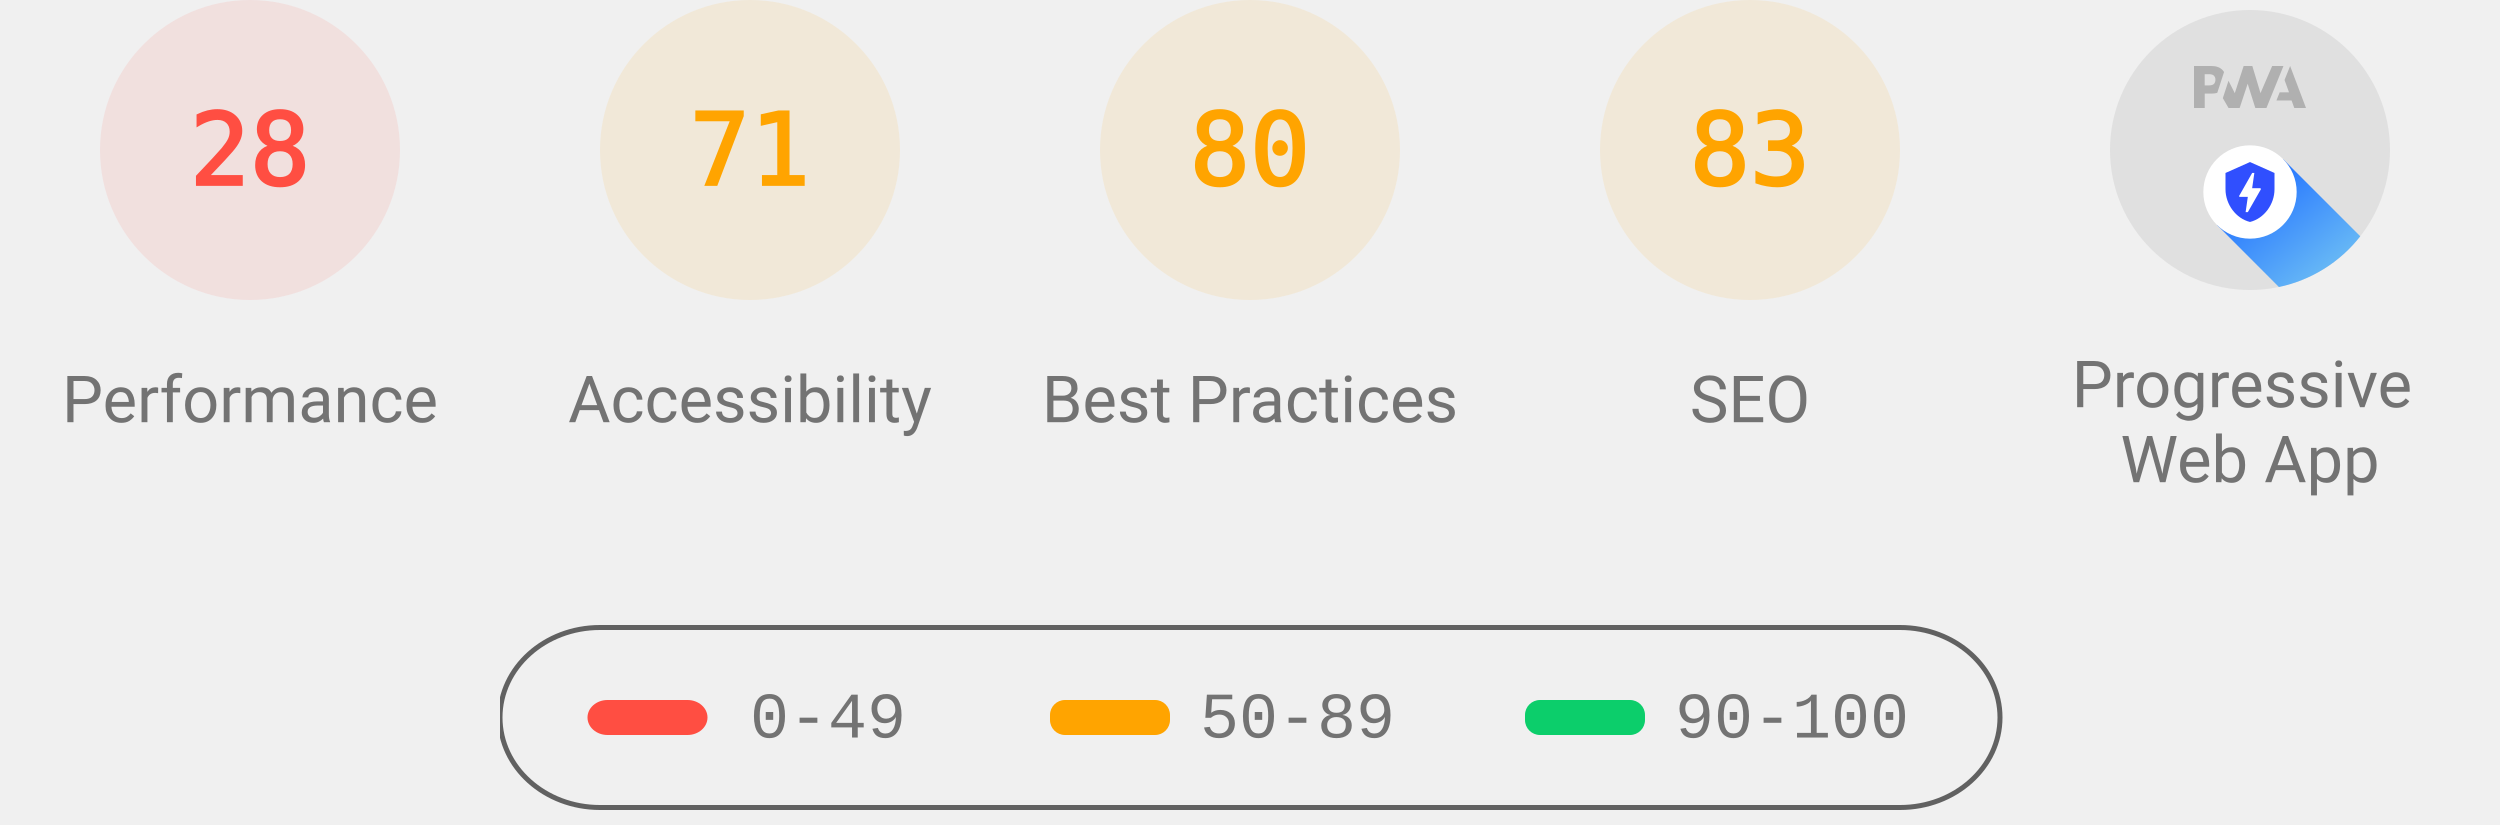
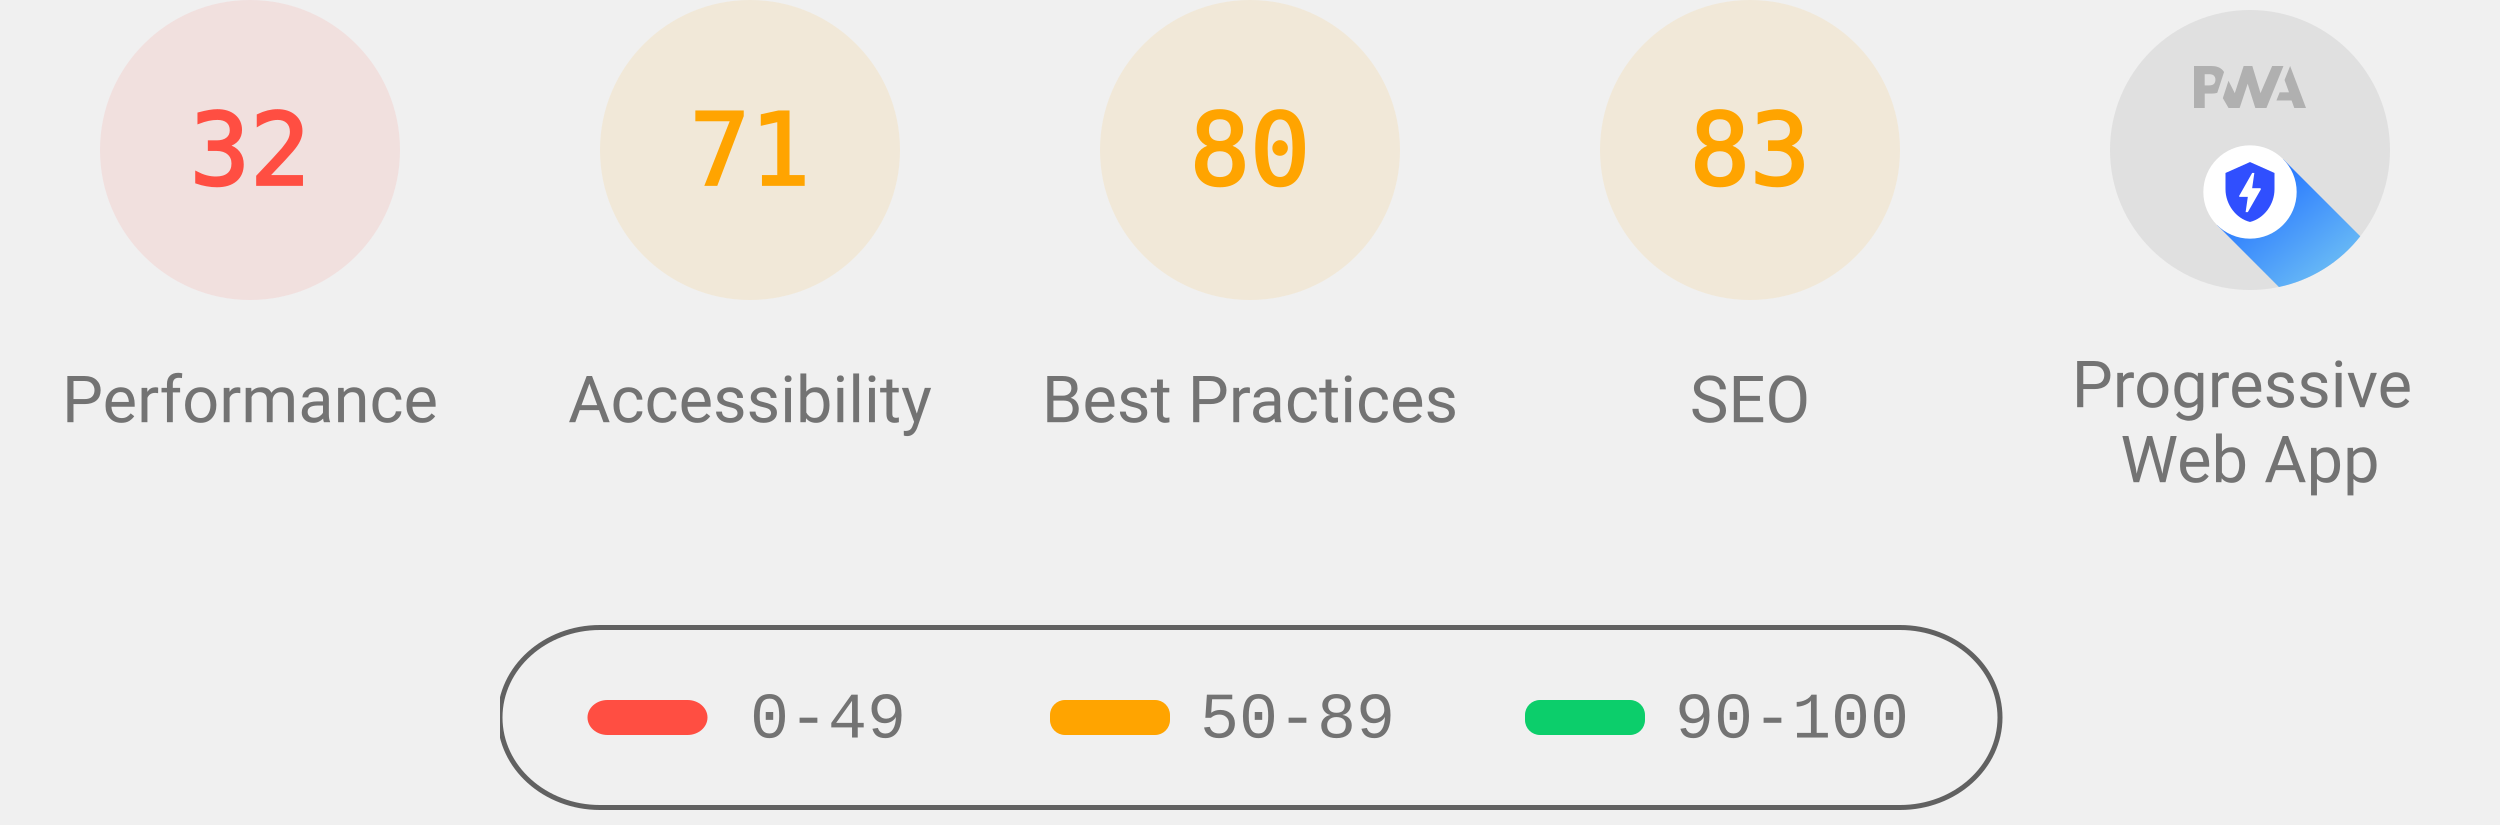
<svg xmlns="http://www.w3.org/2000/svg" class="theme--agnostic" fill="none" width="1000" height="330">
  <style>
			.gauge-base {
				opacity: 0.1
			}

			.gauge-arc {
				fill: none;
				animation-delay: 250ms;
				stroke-linecap: round;
				transform: rotate(-90deg);
				transform-origin: 100px 60px;
				animation: load-gauge 1s ease forwards
			}

			.guage-text {
				font-size: 40px;
				font-family: monospace;
				text-align: center
			}

			.guage-red {
				color: #ff4e42;
				fill: #ff4e42;
				stroke: #ff4e42
			}
			.guage-orange {
				color: #ffa400;
				fill: #ffa400;
				stroke: #ffa400
			}
			.guage-green {
				color: #0cce6b;
				fill: #0cce6b;
				stroke: #0cce6b
			}
			.theme--agnostic .guage-undefined {
				color: #5c5c5c;
				fill: #5c5c5c;
				stroke: #5c5c5c
			}
			.theme--light .guage-undefined {
				color: #1e1e1e;
				fill: #1e1e1e;
				stroke: #1e1e1e
			}
			.theme--dark .guage-undefined {
				color: #f5f5f5;
				fill: #f5f5f5;
				stroke: #f5f5f5
			}

			.guage-title {
				stroke: none;
				font-size: 26px;
				line-height: 26px;
				font-family: Roboto, Halvetica, Arial, sans-serif
			}
			.metric.guage-title {
				font-family: 'Courier New', Courier, monospace
			}
			.theme--agnostic .guage-title {
				color: #737373;
				fill: #737373
			}
			.theme--light .guage-title {
				color: #212121;
				fill: #212121
			}
			.theme--dark .guage-title {
				color: #f5f5f5;
				fill: #f5f5f5
			}

			@keyframes load-gauge {
				from {
					stroke-dasharray: 0 352.858
				}
			}
			.lh-gauge--pwa__disc {
				fill: #e0e0e0
			}
			.lh-gauge--pwa__logo {
				position: relative;
				fill: #b0b0b0
			}
			.lh-gauge--pwa__invisible {
				display: none
			}
			.lh-gauge--pwa__visible {
				display: inline
			}
			.guage-invisible {
				display: none
			}
			.lh-gauge--pwa__logo--primary-color {
				fill: #304ffe
			}
			.theme--agnostic .lh-gauge--pwa__logo--secondary-color {
				fill: #787878
			}
			.theme--light .lh-gauge--pwa__logo--secondary-color {
				fill: #3d3d3d
			}
			.theme--dark .lh-gauge--pwa__logo--secondary-color {
				fill: #d8b6b6
			}
			.theme--light #svg_2 {
				stroke: #00000022
			}
			.theme--agnostic #svg_2 {
				stroke: #616161
			}
			.theme--light #svg_2 {
				stroke: #00000022
			}
			.theme--dark #svg_2 {
				stroke: #f5f5f566
			}
		</style>
  <svg class="guage-div guage-perf guage-red" viewBox="0 0 200 200" width="200" height="200" x="0" y="0">
    <circle class="gauge-base" r="56" cx="100" cy="60" stroke-width="8" />
-     <circle class="gauge-arc guage-arc-1" r="56" cx="100" cy="60" stroke-width="8" style="stroke-dasharray: 98.52, 351.858;" />
-     <text class="guage-text" x="100px" y="60px" alignment-baseline="central" dominant-baseline="central" text-anchor="middle">28</text>
+     <circle class="gauge-arc guage-arc-1" r="56" cx="100" cy="60" stroke-width="8" style="stroke-dasharray: 112.595, 351.858;" />
+     <text class="guage-text" x="100px" y="60px" alignment-baseline="central" dominant-baseline="central" text-anchor="middle">32</text>
    <text class="guage-title" x="100px" y="160px" alignment-baseline="central" dominant-baseline="central" text-anchor="middle">Performance</text>
  </svg>
  <svg class="guage-div guage-acc guage-orange" viewBox="0 0 200 200" width="200" height="200" x="200" y="0">
    <circle class="gauge-base" r="56" cx="100" cy="60" stroke-width="8" />
    <circle class="gauge-arc guage-arc-2" r="56" cx="100" cy="60" stroke-width="8" style="stroke-dasharray: 249.819, 351.858;" />
    <text class="guage-text" x="100px" y="60px" alignment-baseline="central" dominant-baseline="central" text-anchor="middle">71</text>
    <text class="guage-title" x="100px" y="160px" alignment-baseline="central" dominant-baseline="central" text-anchor="middle">Accessibility</text>
  </svg>
  <svg class="guage-div guage-best guage-orange" viewBox="0 0 200 200" width="200" height="200" x="400" y="0">
    <circle class="gauge-base" r="56" cx="100" cy="60" stroke-width="8" />
    <circle class="gauge-arc guage-arc-3" r="56" cx="100" cy="60" stroke-width="8" style="stroke-dasharray: 281.486, 351.858;" />
    <text class="guage-text" x="100px" y="60px" alignment-baseline="central" dominant-baseline="central" text-anchor="middle">80</text>
    <text class="guage-title" x="100px" y="160px" alignment-baseline="central" dominant-baseline="central" text-anchor="middle">Best Practices</text>
  </svg>
  <svg class="guage-div guage-seo guage-orange" viewBox="0 0 200 200" width="200" height="200" x="600" y="0">
    <circle class="gauge-base" r="56" cx="100" cy="60" stroke-width="8" />
    <circle class="gauge-arc guage-arc-4" r="56" cx="100" cy="60" stroke-width="8" style="stroke-dasharray: 292.042, 351.858;" />
    <text class="guage-text" x="100px" y="60px" alignment-baseline="central" dominant-baseline="central" text-anchor="middle">83</text>
    <text class="guage-title" x="100px" y="160px" alignment-baseline="central" dominant-baseline="central" text-anchor="middle">SEO</text>
  </svg>
  <svg class="guage-div guage-pwa " viewBox="0 0 200 200" width="200" height="200" x="800" y="0">
    <svg viewBox="0 0 60 60" width="112" height="112" x="44" y="4">
      <defs>
        <linearGradient id="lh-gauge--pwa__check-circle__gradient-0" x1="50%" y1="0%" x2="50%" y2="100%">
          <stop stop-color="#00C852" offset="0%" />
          <stop stop-color="#009688" offset="100%" />
        </linearGradient>
        <linearGradient id="lh-gauge--pwa__installable__shadow-gradient-0" x1="76.056%" x2="24.111%" y1="82.995%" y2="24.735%">
          <stop stop-color="#A5D6A7" offset="0%" />
          <stop stop-color="#80CBC4" offset="100%" />
        </linearGradient>
        <linearGradient id="lh-gauge--pwa__fast-reliable__shadow-gradient-0" x1="76.056%" y1="82.995%" x2="25.678%" y2="26.493%">
          <stop stop-color="#64B5F6" offset="0%" />
          <stop stop-color="#2979FF" offset="100%" />
        </linearGradient>
        <g id="lh-gauge--pwa__fast-reliable-badge-0">
          <circle fill="#FFFFFF" cx="10" cy="10" r="10" />
          <path fill="#304FFE" d="M10 3.58l5.25 2.34v3.5c0 3.23-2.24 6.26-5.25 7-3.01-.74-5.25-3.77-5.25-7v-3.5L10 3.58zm-.47 10.74l2.76-4.83.03-.07c.04-.08 0-.24-.22-.24h-1.64l.47-3.26h-.47l-2.7 4.77c-.02.01.05-.1-.04.05-.09.16-.1.31.18.31h1.63l-.47 3.27h.47z" />
        </g>
        <g id="lh-gauge--pwa__installable-badge-0">
          <circle fill="#FFFFFF" cx="10" cy="10" r="10" />
          <path fill="#009688" d="M10 4.167A5.835 5.835 0 0 0 4.167 10 5.835 5.835 0 0 0 10 15.833 5.835 5.835 0 0 0 15.833 10 5.835 5.835 0 0 0 10 4.167zm2.917 6.416h-2.334v2.334H9.417v-2.334H7.083V9.417h2.334V7.083h1.166v2.334h2.334v1.166z" />
        </g>
      </defs>
      <g stroke="none" fill-rule="nonzero">
        <circle class="lh-gauge--pwa__disc" cx="30" cy="30" r="30" />
        <g class="lh-gauge--pwa__logo">
          <path d="M35.66 19.39l.7-1.75h2L37.4 15 38.6 12l3.4 9h-2.51l-.58-1.61z" />
          <path d="M33.52 21l3.65-9h-2.42l-2.5 5.82L30.5 12h-1.86l-1.9 5.82-1.35-2.65-1.21 3.72L25.4 21h2.38l1.72-5.2 1.64 5.2z" />
          <path fill-rule="nonzero" d="M20.3 17.91h1.48c.45 0 .85-.05 1.2-.15l.39-1.18 1.07-3.3a2.64 2.64 0 0 0-.28-.37c-.55-.6-1.36-.91-2.42-.91H18v9h2.3V17.9zm1.96-3.84c.22.22.33.5.33.87 0 .36-.1.65-.29.87-.2.23-.59.35-1.15.35h-.86v-2.41h.87c.52 0 .89.1 1.1.32z" />
        </g>
        <rect class="lh-gauge--pwa__component lh-gauge--pwa__na-line lh-gauge--pwa__invisible" fill="#FFFFFF" x="20" y="32" width="20" height="4" rx="2" />
        <g class="lh-gauge--pwa__component lh-gauge--pwa__fast-reliable-badge lh-gauge--pwa__visible" transform="translate(20, 29)">
          <path fill="url(#lh-gauge--pwa__fast-reliable__shadow-gradient-0)" d="M33.63 19.49A30 30 0 0 1 16.2 30.36L3 17.14 17.14 3l16.49 16.49z" />
          <use href="#lh-gauge--pwa__fast-reliable-badge-0" />
        </g>
        <g class="lh-gauge--pwa__component lh-gauge--pwa__installable-badge lh-gauge--pwa__invisible" transform="translate(20, 29)">
          <path fill="url(#lh-gauge--pwa__installable__shadow-gradient-0)" d="M33.629 19.487c-4.272 5.453-10.391 9.39-17.415 10.869L3 17.142 17.142 3 33.63 19.487z" />
          <use href="#lh-gauge--pwa__installable-badge-0" />
        </g>
        <g class="lh-gauge--pwa__component lh-gauge--pwa__fast-reliable-installable-badges lh-gauge--pwa__invisible">
          <g transform="translate(8, 29)">
            <path fill="url(#lh-gauge--pwa__fast-reliable__shadow-gradient-0)" d="M16.321 30.463L3 17.143 17.142 3l22.365 22.365A29.864 29.864 0 0 1 22 31c-1.942 0-3.84-.184-5.679-.537z" />
            <use href="#lh-gauge--pwa__fast-reliable-badge-0" />
          </g>
          <g transform="translate(32, 29)">
            <path fill="url(#lh-gauge--pwa__installable__shadow-gradient-0)" d="M25.982 11.84a30.107 30.107 0 0 1-13.08 15.203L3 17.143 17.142 3l8.84 8.84z" />
            <use href="#lh-gauge--pwa__installable-badge-0" />
          </g>
        </g>
        <g class="lh-gauge--pwa__component lh-gauge--pwa__check-circle lh-gauge--pwa__invisible" transform="translate(18, 28)">
          <circle fill="#FFFFFF" cx="12" cy="12" r="12" />
          <path fill="url(#lh-gauge--pwa__check-circle__gradient-0)" d="M12 2a10 10 0 1 0 0 20 10 10 0 0 0 0-20zm-2 15l-5-5 1.41-1.41L10 14.17l7.59-7.59L19 8l-9 9z" />
        </g>
      </g>
    </svg>
    <text class="guage-title" y="160px" alignment-baseline="central" dominant-baseline="central" text-anchor="middle">
      <tspan x="100px" dy="-6px">Progressive</tspan>
      <tspan x="100px" dy="30px">Web App</tspan>
    </text>
  </svg>
  <svg width="604" height="76" x="200" y="250">
    <g>
      <rect fill="none" id="canvas_background" height="80" width="604" y="-1" x="-1" />
      <g display="none" overflow="visible" y="0" x="0" height="100%" width="100%" id="canvasGrid">
        <rect fill="url(#gridpattern)" stroke-width="0" y="0" x="0" height="100%" width="100%" />
      </g>
    </g>
    <g>
      <rect fill-opacity="0" stroke-width="2" rx="40" id="svg_2" height="72" width="600" y="1" x="0" fill="#000000" />
      <rect stroke="#000" rx="8" id="svg_3" height="14" width="48" y="30" x="35" stroke-opacity="null" stroke-width="0" fill="#ff4e42" />
      <rect stroke="#000" rx="6" id="svg_4" height="14" width="48" y="30" x="220" stroke-opacity="null" stroke-width="0" fill="#ffa400" />
      <rect stroke="#000" rx="6" id="svg_5" height="14" width="48" y="30" x="410" stroke-opacity="null" stroke-width="0" fill="#0cce6b" />
      <text class="metric guage-title" xml:space="preserve" text-anchor="start" font-size="26" id="svg_6" y="45" x="100" stroke-opacity="null" stroke-width="0" stroke="#000">0-49</text>
      <text class="metric guage-title" xml:space="preserve" text-anchor="start" font-size="26" id="svg_7" y="45" x="280" stroke-opacity="null" stroke-width="0" stroke="#000">50-89</text>
      <text class="metric guage-title" xml:space="preserve" text-anchor="start" font-size="26" id="svg_8" y="45" x="470" stroke-opacity="null" stroke-width="0" stroke="#000">90-100</text>
    </g>
  </svg>
</svg>
